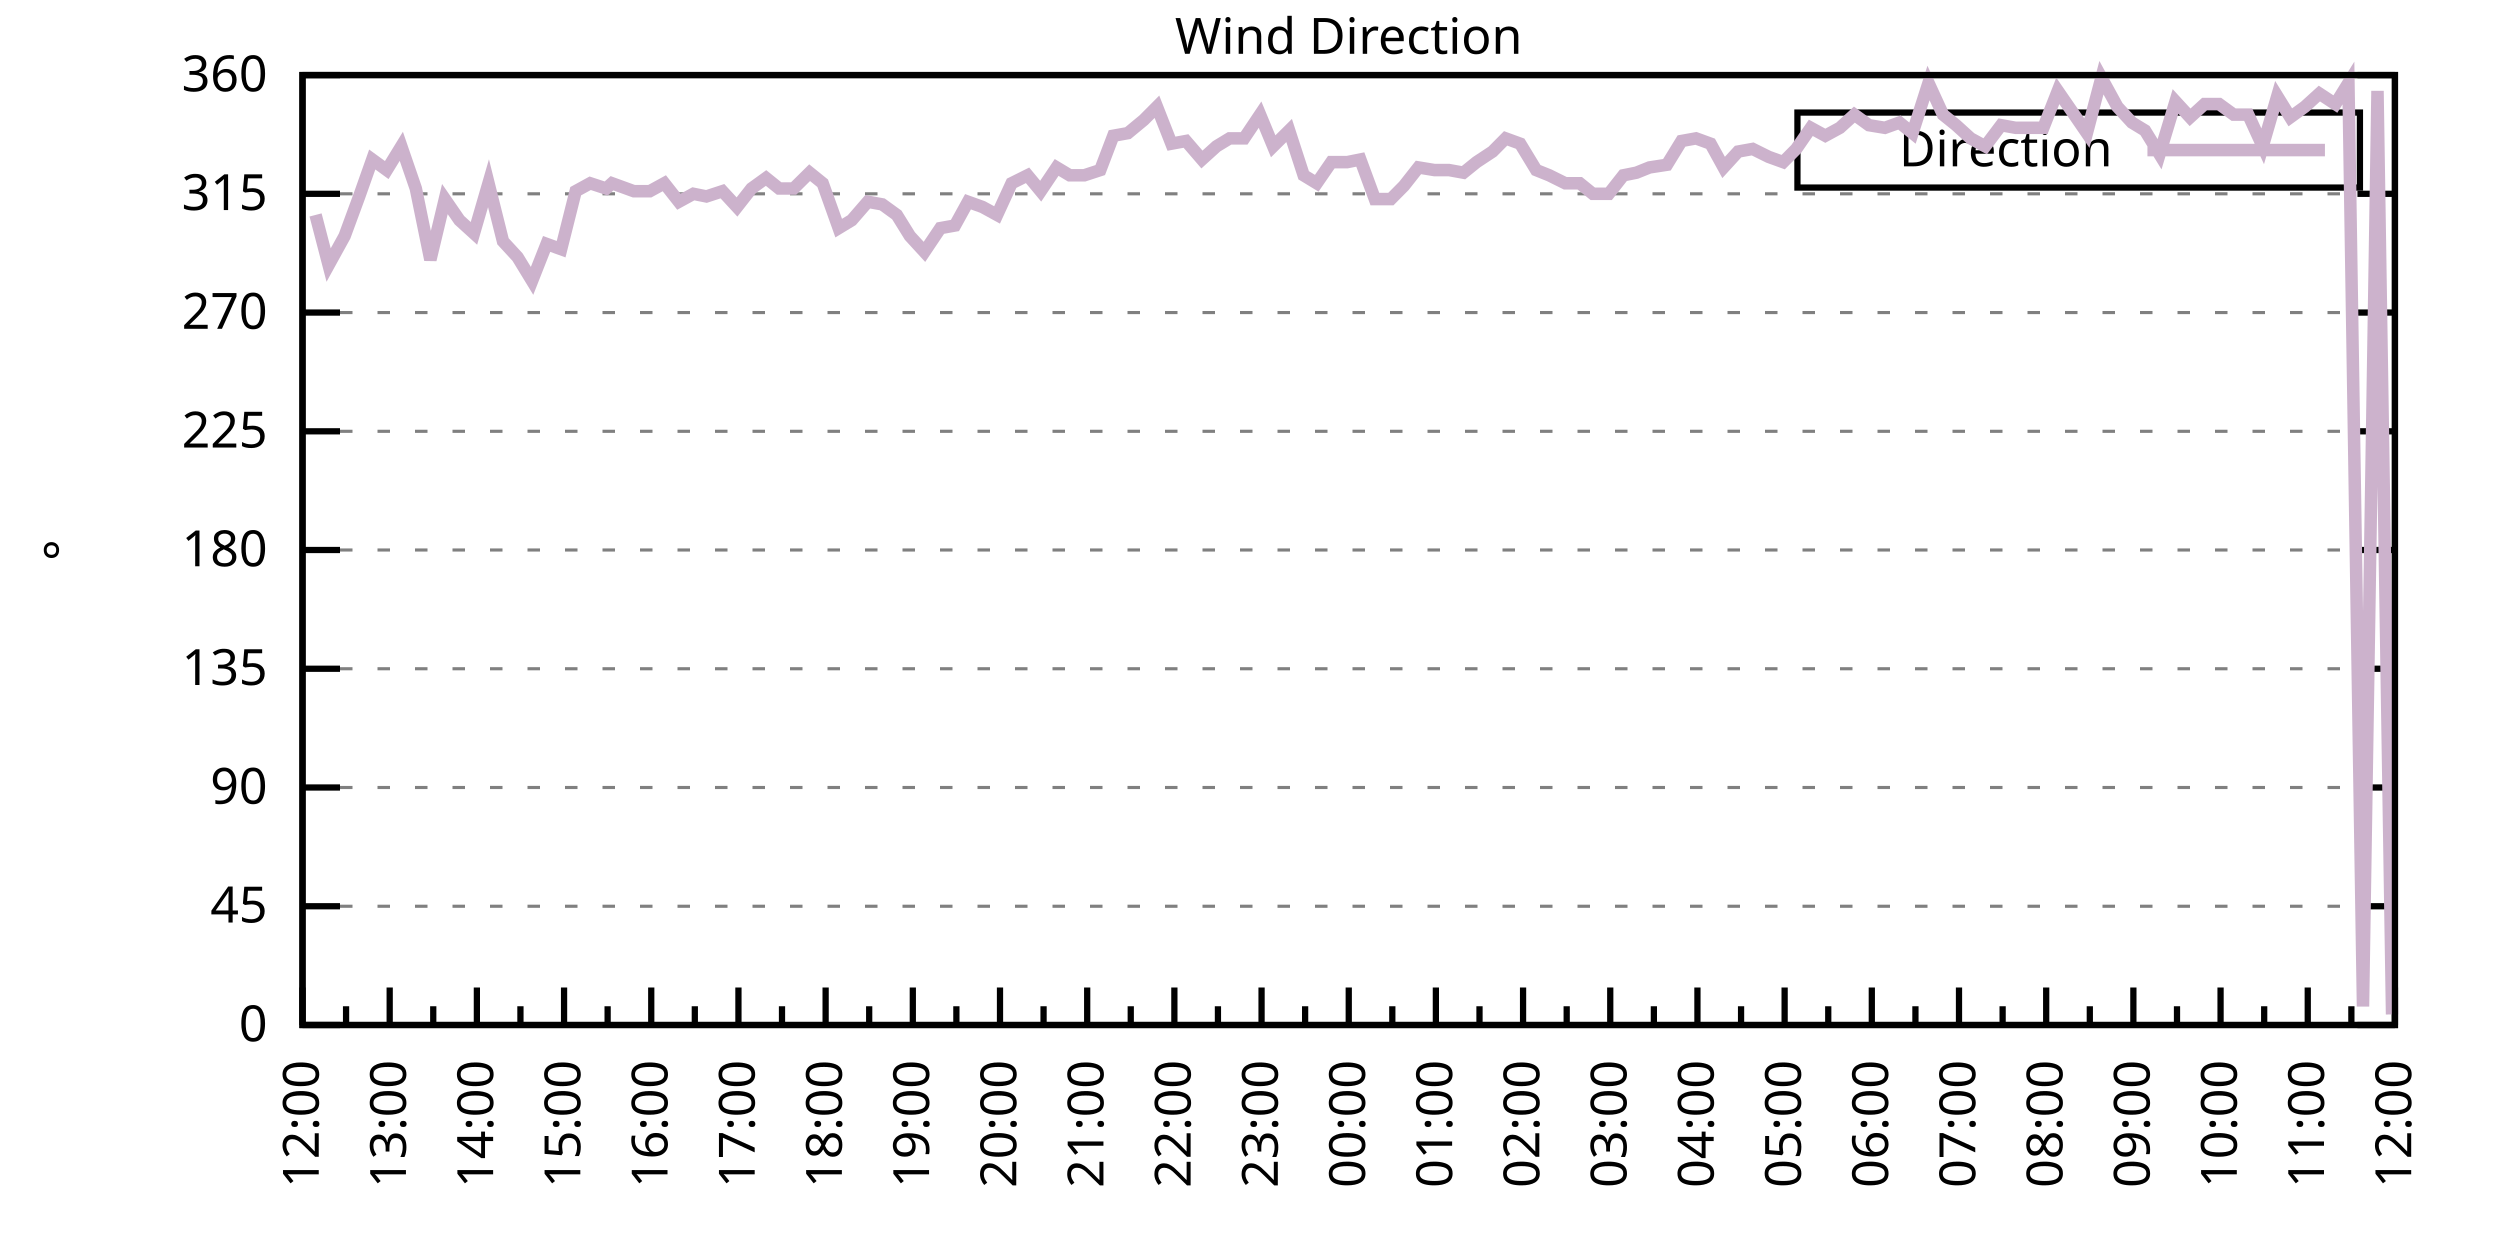
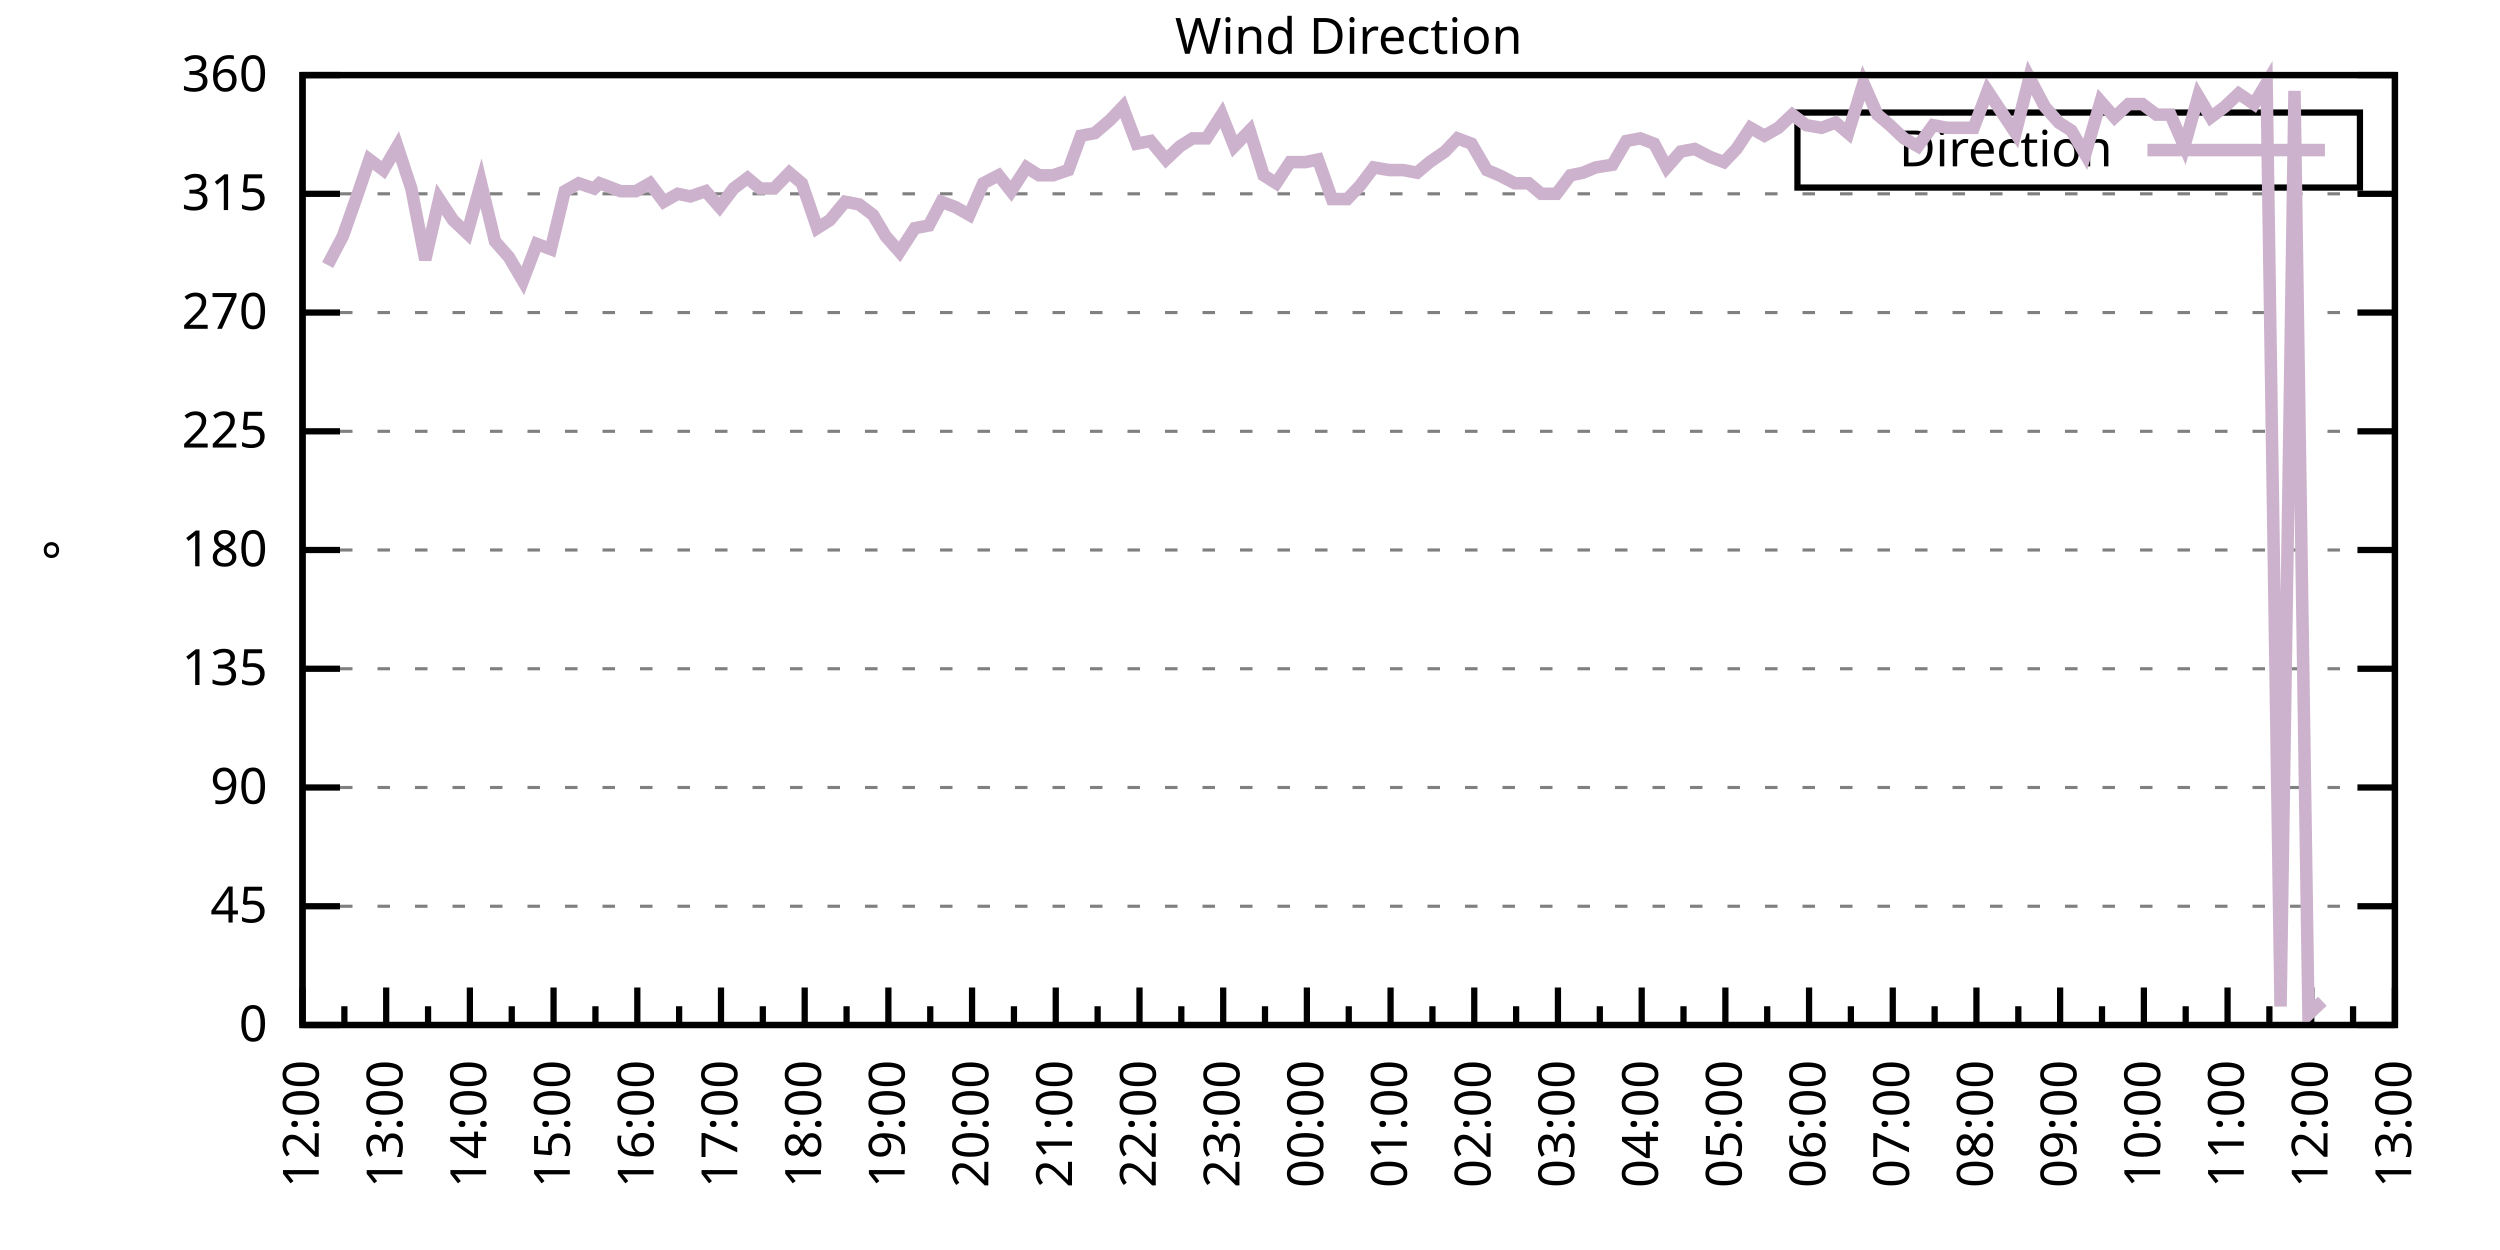
<svg xmlns="http://www.w3.org/2000/svg" xmlns:xlink="http://www.w3.org/1999/xlink" width="400" height="200" viewBox="0 0 400 200">
  <g id="gnuplot_canvas">
    <rect x="0" y="0" width="400" height="200" fill="none" />
    <defs>
      <circle id="gpDot" r="0.5" stroke-width="0.5" stroke="currentColor" />
      <path id="gpPt0" stroke-width="0.333" stroke="currentColor" d="M-1,0 h2 M0,-1 v2" />
      <path id="gpPt1" stroke-width="0.333" stroke="currentColor" d="M-1,-1 L1,1 M1,-1 L-1,1" />
      <path id="gpPt2" stroke-width="0.333" stroke="currentColor" d="M-1,0 L1,0 M0,-1 L0,1 M-1,-1 L1,1 M-1,1 L1,-1" />
      <rect id="gpPt3" stroke-width="0.333" stroke="currentColor" x="-1" y="-1" width="2" height="2" />
      <rect id="gpPt4" stroke-width="0.333" stroke="currentColor" fill="currentColor" x="-1" y="-1" width="2" height="2" />
      <circle id="gpPt5" stroke-width="0.333" stroke="currentColor" cx="0" cy="0" r="1" />
      <use xlink:href="#gpPt5" id="gpPt6" fill="currentColor" stroke="none" />
      <path id="gpPt7" stroke-width="0.333" stroke="currentColor" d="M0,-1.33 L-1.33,0.67 L1.33,0.67 z" />
      <use xlink:href="#gpPt7" id="gpPt8" fill="currentColor" stroke="none" />
      <use xlink:href="#gpPt7" id="gpPt9" stroke="currentColor" transform="rotate(180)" />
      <use xlink:href="#gpPt9" id="gpPt10" fill="currentColor" stroke="none" />
      <use xlink:href="#gpPt3" id="gpPt11" stroke="currentColor" transform="rotate(45)" />
      <use xlink:href="#gpPt11" id="gpPt12" fill="currentColor" stroke="none" />
      <path id="gpPt13" stroke-width="0.333" stroke="currentColor" d="M0,1.330 L1.265,0.411 L0.782,-1.067 L-0.782,-1.076 L-1.265,0.411 z" />
      <use xlink:href="#gpPt13" id="gpPt14" fill="currentColor" stroke="none" />
      <filter id="textbox" filterUnits="objectBoundingBox" x="0" y="0" height="1" width="1">
        <feFlood flood-color="white" flood-opacity="1" result="bgnd" />
        <feComposite in="SourceGraphic" in2="bgnd" operator="atop" />
      </filter>
      <filter id="greybox" filterUnits="objectBoundingBox" x="0" y="0" height="1" width="1">
        <feFlood flood-color="lightgrey" flood-opacity="1" result="grey" />
        <feComposite in="SourceGraphic" in2="grey" operator="atop" />
      </filter>
    </defs>
    <g fill="none" color="white" stroke="currentColor" stroke-width="1.00" stroke-linecap="butt" stroke-linejoin="miter">
</g>
    <g fill="none" color="black" stroke="currentColor" stroke-width="1.00" stroke-linecap="butt" stroke-linejoin="miter">
      <g stroke="none" shape-rendering="crispEdges">
        <polygon fill="rgb(255, 255, 255)" points="48.40,164.00 383.18,164.00 383.18,12.02 48.40,12.02 " />
      </g>
    </g>
    <g fill="none" color="black" stroke="currentColor" stroke-width="1.00" stroke-linecap="butt" stroke-linejoin="miter">
</g>
    <g fill="none" color="black" stroke="black" stroke-width="0.50" stroke-linecap="butt" stroke-linejoin="miter">
</g>
    <g fill="none" color="gray" stroke="currentColor" stroke-width="0.50" stroke-linecap="butt" stroke-linejoin="miter">
      <path stroke="gray" stroke-dasharray="2,4" class="gridline" d="M48.40,164.00 L383.19,164.00  " />
    </g>
    <g fill="none" color="gray" stroke="gray" stroke-width="1.00" stroke-linecap="butt" stroke-linejoin="miter">
</g>
    <g fill="none" color="black" stroke="currentColor" stroke-width="1.00" stroke-linecap="butt" stroke-linejoin="miter">
      <path stroke="black" d="M48.40,164.00 L54.40,164.00 M383.19,164.00 L377.19,164.00  " />
      <g transform="translate(42.80,166.60)" stroke="none" fill="black" font-family="Sans" font-size="8.00" text-anchor="end">
        <text>
          <tspan font-family="Sans"> 0</tspan>
        </text>
      </g>
    </g>
    <g fill="none" color="black" stroke="currentColor" stroke-width="1.00" stroke-linecap="butt" stroke-linejoin="miter">
</g>
    <g fill="none" color="black" stroke="black" stroke-width="0.50" stroke-linecap="butt" stroke-linejoin="miter">
</g>
    <g fill="none" color="gray" stroke="currentColor" stroke-width="0.50" stroke-linecap="butt" stroke-linejoin="miter">
      <path stroke="gray" stroke-dasharray="2,4" class="gridline" d="M48.40,145.00 L383.19,145.00  " />
    </g>
    <g fill="none" color="gray" stroke="gray" stroke-width="1.00" stroke-linecap="butt" stroke-linejoin="miter">
</g>
    <g fill="none" color="black" stroke="currentColor" stroke-width="1.00" stroke-linecap="butt" stroke-linejoin="miter">
      <path stroke="black" d="M48.40,145.00 L54.40,145.00 M383.19,145.00 L377.19,145.00  " />
      <g transform="translate(42.80,147.60)" stroke="none" fill="black" font-family="Sans" font-size="8.00" text-anchor="end">
        <text>
          <tspan font-family="Sans"> 45</tspan>
        </text>
      </g>
    </g>
    <g fill="none" color="black" stroke="currentColor" stroke-width="1.00" stroke-linecap="butt" stroke-linejoin="miter">
</g>
    <g fill="none" color="black" stroke="black" stroke-width="0.50" stroke-linecap="butt" stroke-linejoin="miter">
</g>
    <g fill="none" color="gray" stroke="currentColor" stroke-width="0.50" stroke-linecap="butt" stroke-linejoin="miter">
      <path stroke="gray" stroke-dasharray="2,4" class="gridline" d="M48.40,126.00 L383.19,126.00  " />
    </g>
    <g fill="none" color="gray" stroke="gray" stroke-width="1.00" stroke-linecap="butt" stroke-linejoin="miter">
</g>
    <g fill="none" color="black" stroke="currentColor" stroke-width="1.00" stroke-linecap="butt" stroke-linejoin="miter">
      <path stroke="black" d="M48.40,126.00 L54.40,126.00 M383.19,126.00 L377.19,126.00  " />
      <g transform="translate(42.80,128.60)" stroke="none" fill="black" font-family="Sans" font-size="8.00" text-anchor="end">
        <text>
          <tspan font-family="Sans"> 90</tspan>
        </text>
      </g>
    </g>
    <g fill="none" color="black" stroke="currentColor" stroke-width="1.00" stroke-linecap="butt" stroke-linejoin="miter">
</g>
    <g fill="none" color="black" stroke="black" stroke-width="0.50" stroke-linecap="butt" stroke-linejoin="miter">
</g>
    <g fill="none" color="gray" stroke="currentColor" stroke-width="0.50" stroke-linecap="butt" stroke-linejoin="miter">
      <path stroke="gray" stroke-dasharray="2,4" class="gridline" d="M48.40,107.00 L383.19,107.00  " />
    </g>
    <g fill="none" color="gray" stroke="gray" stroke-width="1.00" stroke-linecap="butt" stroke-linejoin="miter">
</g>
    <g fill="none" color="black" stroke="currentColor" stroke-width="1.00" stroke-linecap="butt" stroke-linejoin="miter">
      <path stroke="black" d="M48.40,107.00 L54.40,107.00 M383.19,107.00 L377.19,107.00  " />
      <g transform="translate(42.80,109.60)" stroke="none" fill="black" font-family="Sans" font-size="8.00" text-anchor="end">
        <text>
          <tspan font-family="Sans"> 135</tspan>
        </text>
      </g>
    </g>
    <g fill="none" color="black" stroke="currentColor" stroke-width="1.00" stroke-linecap="butt" stroke-linejoin="miter">
</g>
    <g fill="none" color="black" stroke="black" stroke-width="0.50" stroke-linecap="butt" stroke-linejoin="miter">
</g>
    <g fill="none" color="gray" stroke="currentColor" stroke-width="0.50" stroke-linecap="butt" stroke-linejoin="miter">
      <path stroke="gray" stroke-dasharray="2,4" class="gridline" d="M48.40,88.00 L383.19,88.00  " />
    </g>
    <g fill="none" color="gray" stroke="gray" stroke-width="1.00" stroke-linecap="butt" stroke-linejoin="miter">
</g>
    <g fill="none" color="black" stroke="currentColor" stroke-width="1.00" stroke-linecap="butt" stroke-linejoin="miter">
      <path stroke="black" d="M48.40,88.00 L54.40,88.00 M383.19,88.00 L377.19,88.00  " />
      <g transform="translate(42.80,90.60)" stroke="none" fill="black" font-family="Sans" font-size="8.00" text-anchor="end">
        <text>
          <tspan font-family="Sans"> 180</tspan>
        </text>
      </g>
    </g>
    <g fill="none" color="black" stroke="currentColor" stroke-width="1.00" stroke-linecap="butt" stroke-linejoin="miter">
</g>
    <g fill="none" color="black" stroke="black" stroke-width="0.50" stroke-linecap="butt" stroke-linejoin="miter">
</g>
    <g fill="none" color="gray" stroke="currentColor" stroke-width="0.50" stroke-linecap="butt" stroke-linejoin="miter">
      <path stroke="gray" stroke-dasharray="2,4" class="gridline" d="M48.40,69.01 L383.19,69.01  " />
    </g>
    <g fill="none" color="gray" stroke="gray" stroke-width="1.00" stroke-linecap="butt" stroke-linejoin="miter">
</g>
    <g fill="none" color="black" stroke="currentColor" stroke-width="1.00" stroke-linecap="butt" stroke-linejoin="miter">
      <path stroke="black" d="M48.40,69.01 L54.40,69.01 M383.19,69.01 L377.19,69.01  " />
      <g transform="translate(42.80,71.61)" stroke="none" fill="black" font-family="Sans" font-size="8.00" text-anchor="end">
        <text>
          <tspan font-family="Sans"> 225</tspan>
        </text>
      </g>
    </g>
    <g fill="none" color="black" stroke="currentColor" stroke-width="1.00" stroke-linecap="butt" stroke-linejoin="miter">
</g>
    <g fill="none" color="black" stroke="black" stroke-width="0.50" stroke-linecap="butt" stroke-linejoin="miter">
</g>
    <g fill="none" color="gray" stroke="currentColor" stroke-width="0.50" stroke-linecap="butt" stroke-linejoin="miter">
      <path stroke="gray" stroke-dasharray="2,4" class="gridline" d="M48.40,50.01 L383.19,50.01  " />
    </g>
    <g fill="none" color="gray" stroke="gray" stroke-width="1.00" stroke-linecap="butt" stroke-linejoin="miter">
</g>
    <g fill="none" color="black" stroke="currentColor" stroke-width="1.00" stroke-linecap="butt" stroke-linejoin="miter">
      <path stroke="black" d="M48.40,50.01 L54.40,50.01 M383.19,50.01 L377.19,50.01  " />
      <g transform="translate(42.80,52.61)" stroke="none" fill="black" font-family="Sans" font-size="8.00" text-anchor="end">
        <text>
          <tspan font-family="Sans"> 270</tspan>
        </text>
      </g>
    </g>
    <g fill="none" color="black" stroke="currentColor" stroke-width="1.00" stroke-linecap="butt" stroke-linejoin="miter">
</g>
    <g fill="none" color="black" stroke="black" stroke-width="0.50" stroke-linecap="butt" stroke-linejoin="miter">
</g>
    <g fill="none" color="gray" stroke="currentColor" stroke-width="0.50" stroke-linecap="butt" stroke-linejoin="miter">
      <path stroke="gray" stroke-dasharray="2,4" class="gridline" d="M48.40,31.01 L383.19,31.01  " />
    </g>
    <g fill="none" color="gray" stroke="gray" stroke-width="1.00" stroke-linecap="butt" stroke-linejoin="miter">
</g>
    <g fill="none" color="black" stroke="currentColor" stroke-width="1.00" stroke-linecap="butt" stroke-linejoin="miter">
      <path stroke="black" d="M48.40,31.01 L54.40,31.01 M383.19,31.01 L377.19,31.01  " />
      <g transform="translate(42.80,33.61)" stroke="none" fill="black" font-family="Sans" font-size="8.00" text-anchor="end">
        <text>
          <tspan font-family="Sans"> 315</tspan>
        </text>
      </g>
    </g>
    <g fill="none" color="black" stroke="currentColor" stroke-width="1.00" stroke-linecap="butt" stroke-linejoin="miter">
</g>
    <g fill="none" color="black" stroke="black" stroke-width="0.50" stroke-linecap="butt" stroke-linejoin="miter">
</g>
    <g fill="none" color="gray" stroke="currentColor" stroke-width="0.50" stroke-linecap="butt" stroke-linejoin="miter">
      <path stroke="gray" stroke-dasharray="2,4" class="gridline" d="M48.40,12.01 L383.19,12.01  " />
    </g>
    <g fill="none" color="gray" stroke="gray" stroke-width="1.00" stroke-linecap="butt" stroke-linejoin="miter">
</g>
    <g fill="none" color="black" stroke="currentColor" stroke-width="1.00" stroke-linecap="butt" stroke-linejoin="miter">
      <path stroke="black" d="M48.40,12.01 L54.40,12.01 M383.19,12.01 L377.19,12.01  " />
      <g transform="translate(42.80,14.61)" stroke="none" fill="black" font-family="Sans" font-size="8.00" text-anchor="end">
        <text>
          <tspan font-family="Sans"> 360</tspan>
        </text>
      </g>
    </g>
    <g fill="none" color="black" stroke="currentColor" stroke-width="1.00" stroke-linecap="butt" stroke-linejoin="miter">
      <path stroke="black" d="M48.40,164.00 L48.40,158.00  " />
      <g transform="translate(51.00,169.60) rotate(270)" stroke="none" fill="black" font-family="Sans" font-size="8.00" text-anchor="end">
        <text>
          <tspan font-family="Sans">12:00</tspan>
        </text>
      </g>
    </g>
    <g fill="none" color="black" stroke="currentColor" stroke-width="1.00" stroke-linecap="butt" stroke-linejoin="miter">
-       <path stroke="black" d="M55.37,164.00 L55.37,161.00 M62.35,164.00 L62.35,158.00  " />
-       <g transform="translate(64.95,169.60) rotate(270)" stroke="none" fill="black" font-family="Sans" font-size="8.00" text-anchor="end">
+       <path stroke="black" d="M55.10,164.00 L55.10,161.00 M61.79,164.00 L61.79,158.00  " />
+       <g transform="translate(64.39,169.60) rotate(270)" stroke="none" fill="black" font-family="Sans" font-size="8.00" text-anchor="end">
        <text>
          <tspan font-family="Sans">13:00</tspan>
        </text>
      </g>
    </g>
    <g fill="none" color="black" stroke="currentColor" stroke-width="1.00" stroke-linecap="butt" stroke-linejoin="miter">
-       <path stroke="black" d="M69.32,164.00 L69.32,161.00 M76.30,164.00 L76.30,158.00  " />
-       <g transform="translate(78.90,169.60) rotate(270)" stroke="none" fill="black" font-family="Sans" font-size="8.00" text-anchor="end">
+       <path stroke="black" d="M68.49,164.00 L68.49,161.00 M75.18,164.00 L75.18,158.00  " />
+       <g transform="translate(77.78,169.60) rotate(270)" stroke="none" fill="black" font-family="Sans" font-size="8.00" text-anchor="end">
        <text>
          <tspan font-family="Sans">14:00</tspan>
        </text>
      </g>
    </g>
    <g fill="none" color="black" stroke="currentColor" stroke-width="1.00" stroke-linecap="butt" stroke-linejoin="miter">
-       <path stroke="black" d="M83.27,164.00 L83.27,161.00 M90.25,164.00 L90.25,158.00  " />
-       <g transform="translate(92.85,169.60) rotate(270)" stroke="none" fill="black" font-family="Sans" font-size="8.00" text-anchor="end">
+       <path stroke="black" d="M81.88,164.00 L81.88,161.00 M88.57,164.00 L88.57,158.00  " />
+       <g transform="translate(91.17,169.60) rotate(270)" stroke="none" fill="black" font-family="Sans" font-size="8.00" text-anchor="end">
        <text>
          <tspan font-family="Sans">15:00</tspan>
        </text>
      </g>
    </g>
    <g fill="none" color="black" stroke="currentColor" stroke-width="1.00" stroke-linecap="butt" stroke-linejoin="miter">
-       <path stroke="black" d="M97.22,164.00 L97.22,161.00 M104.20,164.00 L104.20,158.00  " />
-       <g transform="translate(106.80,169.60) rotate(270)" stroke="none" fill="black" font-family="Sans" font-size="8.00" text-anchor="end">
+       <path stroke="black" d="M95.27,164.00 L95.27,161.00 M101.97,164.00 L101.97,158.00  " />
+       <g transform="translate(104.57,169.60) rotate(270)" stroke="none" fill="black" font-family="Sans" font-size="8.00" text-anchor="end">
        <text>
          <tspan font-family="Sans">16:00</tspan>
        </text>
      </g>
    </g>
    <g fill="none" color="black" stroke="currentColor" stroke-width="1.00" stroke-linecap="butt" stroke-linejoin="miter">
-       <path stroke="black" d="M111.17,164.00 L111.17,161.00 M118.15,164.00 L118.15,158.00  " />
-       <g transform="translate(120.75,169.60) rotate(270)" stroke="none" fill="black" font-family="Sans" font-size="8.00" text-anchor="end">
+       <path stroke="black" d="M108.66,164.00 L108.66,161.00 M115.36,164.00 L115.36,158.00  " />
+       <g transform="translate(117.96,169.60) rotate(270)" stroke="none" fill="black" font-family="Sans" font-size="8.00" text-anchor="end">
        <text>
          <tspan font-family="Sans">17:00</tspan>
        </text>
      </g>
    </g>
    <g fill="none" color="black" stroke="currentColor" stroke-width="1.00" stroke-linecap="butt" stroke-linejoin="miter">
-       <path stroke="black" d="M125.12,164.00 L125.12,161.00 M132.10,164.00 L132.10,158.00  " />
-       <g transform="translate(134.70,169.60) rotate(270)" stroke="none" fill="black" font-family="Sans" font-size="8.00" text-anchor="end">
+       <path stroke="black" d="M122.05,164.00 L122.05,161.00 M128.75,164.00 L128.75,158.00  " />
+       <g transform="translate(131.35,169.60) rotate(270)" stroke="none" fill="black" font-family="Sans" font-size="8.00" text-anchor="end">
        <text>
          <tspan font-family="Sans">18:00</tspan>
        </text>
      </g>
    </g>
    <g fill="none" color="black" stroke="currentColor" stroke-width="1.00" stroke-linecap="butt" stroke-linejoin="miter">
-       <path stroke="black" d="M139.07,164.00 L139.07,161.00 M146.05,164.00 L146.05,158.00  " />
-       <g transform="translate(148.65,169.60) rotate(270)" stroke="none" fill="black" font-family="Sans" font-size="8.00" text-anchor="end">
+       <path stroke="black" d="M135.45,164.00 L135.45,161.00 M142.14,164.00 L142.14,158.00  " />
+       <g transform="translate(144.74,169.60) rotate(270)" stroke="none" fill="black" font-family="Sans" font-size="8.00" text-anchor="end">
        <text>
          <tspan font-family="Sans">19:00</tspan>
        </text>
      </g>
    </g>
    <g fill="none" color="black" stroke="currentColor" stroke-width="1.00" stroke-linecap="butt" stroke-linejoin="miter">
-       <path stroke="black" d="M153.02,164.00 L153.02,161.00 M160.00,164.00 L160.00,158.00  " />
-       <g transform="translate(162.60,169.60) rotate(270)" stroke="none" fill="black" font-family="Sans" font-size="8.00" text-anchor="end">
+       <path stroke="black" d="M148.84,164.00 L148.84,161.00 M155.53,164.00 L155.53,158.00  " />
+       <g transform="translate(158.13,169.60) rotate(270)" stroke="none" fill="black" font-family="Sans" font-size="8.00" text-anchor="end">
        <text>
          <tspan font-family="Sans">20:00</tspan>
        </text>
      </g>
    </g>
    <g fill="none" color="black" stroke="currentColor" stroke-width="1.00" stroke-linecap="butt" stroke-linejoin="miter">
-       <path stroke="black" d="M166.97,164.00 L166.97,161.00 M173.95,164.00 L173.95,158.00  " />
-       <g transform="translate(176.55,169.60) rotate(270)" stroke="none" fill="black" font-family="Sans" font-size="8.00" text-anchor="end">
+       <path stroke="black" d="M162.23,164.00 L162.23,161.00 M168.92,164.00 L168.92,158.00  " />
+       <g transform="translate(171.52,169.60) rotate(270)" stroke="none" fill="black" font-family="Sans" font-size="8.00" text-anchor="end">
        <text>
          <tspan font-family="Sans">21:00</tspan>
        </text>
      </g>
    </g>
    <g fill="none" color="black" stroke="currentColor" stroke-width="1.00" stroke-linecap="butt" stroke-linejoin="miter">
-       <path stroke="black" d="M180.92,164.00 L180.92,161.00 M187.90,164.00 L187.90,158.00  " />
-       <g transform="translate(190.50,169.60) rotate(270)" stroke="none" fill="black" font-family="Sans" font-size="8.00" text-anchor="end">
+       <path stroke="black" d="M175.62,164.00 L175.62,161.00 M182.32,164.00 L182.32,158.00  " />
+       <g transform="translate(184.92,169.60) rotate(270)" stroke="none" fill="black" font-family="Sans" font-size="8.00" text-anchor="end">
        <text>
          <tspan font-family="Sans">22:00</tspan>
        </text>
      </g>
    </g>
    <g fill="none" color="black" stroke="currentColor" stroke-width="1.00" stroke-linecap="butt" stroke-linejoin="miter">
-       <path stroke="black" d="M194.87,164.00 L194.87,161.00 M201.85,164.00 L201.85,158.00  " />
-       <g transform="translate(204.45,169.60) rotate(270)" stroke="none" fill="black" font-family="Sans" font-size="8.00" text-anchor="end">
+       <path stroke="black" d="M189.01,164.00 L189.01,161.00 M195.71,164.00 L195.71,158.00  " />
+       <g transform="translate(198.31,169.60) rotate(270)" stroke="none" fill="black" font-family="Sans" font-size="8.00" text-anchor="end">
        <text>
          <tspan font-family="Sans">23:00</tspan>
        </text>
      </g>
    </g>
    <g fill="none" color="black" stroke="currentColor" stroke-width="1.00" stroke-linecap="butt" stroke-linejoin="miter">
-       <path stroke="black" d="M208.82,164.00 L208.82,161.00 M215.80,164.00 L215.80,158.00  " />
-       <g transform="translate(218.40,169.60) rotate(270)" stroke="none" fill="black" font-family="Sans" font-size="8.00" text-anchor="end">
+       <path stroke="black" d="M202.40,164.00 L202.40,161.00 M209.10,164.00 L209.10,158.00  " />
+       <g transform="translate(211.70,169.60) rotate(270)" stroke="none" fill="black" font-family="Sans" font-size="8.00" text-anchor="end">
        <text>
          <tspan font-family="Sans">00:00</tspan>
        </text>
      </g>
    </g>
    <g fill="none" color="black" stroke="currentColor" stroke-width="1.00" stroke-linecap="butt" stroke-linejoin="miter">
-       <path stroke="black" d="M222.77,164.00 L222.77,161.00 M229.74,164.00 L229.74,158.00  " />
-       <g transform="translate(232.34,169.60) rotate(270)" stroke="none" fill="black" font-family="Sans" font-size="8.00" text-anchor="end">
+       <path stroke="black" d="M215.80,164.00 L215.80,161.00 M222.49,164.00 L222.49,158.00  " />
+       <g transform="translate(225.09,169.60) rotate(270)" stroke="none" fill="black" font-family="Sans" font-size="8.00" text-anchor="end">
        <text>
          <tspan font-family="Sans">01:00</tspan>
        </text>
      </g>
    </g>
    <g fill="none" color="black" stroke="currentColor" stroke-width="1.00" stroke-linecap="butt" stroke-linejoin="miter">
-       <path stroke="black" d="M236.72,164.00 L236.72,161.00 M243.69,164.00 L243.69,158.00  " />
-       <g transform="translate(246.29,169.60) rotate(270)" stroke="none" fill="black" font-family="Sans" font-size="8.00" text-anchor="end">
+       <path stroke="black" d="M229.19,164.00 L229.19,161.00 M235.88,164.00 L235.88,158.00  " />
+       <g transform="translate(238.48,169.60) rotate(270)" stroke="none" fill="black" font-family="Sans" font-size="8.00" text-anchor="end">
        <text>
          <tspan font-family="Sans">02:00</tspan>
        </text>
      </g>
    </g>
    <g fill="none" color="black" stroke="currentColor" stroke-width="1.00" stroke-linecap="butt" stroke-linejoin="miter">
-       <path stroke="black" d="M250.67,164.00 L250.67,161.00 M257.64,164.00 L257.64,158.00  " />
-       <g transform="translate(260.24,169.60) rotate(270)" stroke="none" fill="black" font-family="Sans" font-size="8.00" text-anchor="end">
+       <path stroke="black" d="M242.58,164.00 L242.58,161.00 M249.27,164.00 L249.27,158.00  " />
+       <g transform="translate(251.87,169.60) rotate(270)" stroke="none" fill="black" font-family="Sans" font-size="8.00" text-anchor="end">
        <text>
          <tspan font-family="Sans">03:00</tspan>
        </text>
      </g>
    </g>
    <g fill="none" color="black" stroke="currentColor" stroke-width="1.00" stroke-linecap="butt" stroke-linejoin="miter">
-       <path stroke="black" d="M264.62,164.00 L264.62,161.00 M271.59,164.00 L271.59,158.00  " />
-       <g transform="translate(274.19,169.60) rotate(270)" stroke="none" fill="black" font-family="Sans" font-size="8.00" text-anchor="end">
+       <path stroke="black" d="M255.97,164.00 L255.97,161.00 M262.67,164.00 L262.67,158.00  " />
+       <g transform="translate(265.27,169.60) rotate(270)" stroke="none" fill="black" font-family="Sans" font-size="8.00" text-anchor="end">
        <text>
          <tspan font-family="Sans">04:00</tspan>
        </text>
      </g>
    </g>
    <g fill="none" color="black" stroke="currentColor" stroke-width="1.00" stroke-linecap="butt" stroke-linejoin="miter">
-       <path stroke="black" d="M278.57,164.00 L278.57,161.00 M285.54,164.00 L285.54,158.00  " />
-       <g transform="translate(288.14,169.60) rotate(270)" stroke="none" fill="black" font-family="Sans" font-size="8.00" text-anchor="end">
+       <path stroke="black" d="M269.36,164.00 L269.36,161.00 M276.06,164.00 L276.06,158.00  " />
+       <g transform="translate(278.66,169.60) rotate(270)" stroke="none" fill="black" font-family="Sans" font-size="8.00" text-anchor="end">
        <text>
          <tspan font-family="Sans">05:00</tspan>
        </text>
      </g>
    </g>
    <g fill="none" color="black" stroke="currentColor" stroke-width="1.00" stroke-linecap="butt" stroke-linejoin="miter">
-       <path stroke="black" d="M292.52,164.00 L292.52,161.00 M299.49,164.00 L299.49,158.00  " />
-       <g transform="translate(302.09,169.60) rotate(270)" stroke="none" fill="black" font-family="Sans" font-size="8.00" text-anchor="end">
+       <path stroke="black" d="M282.75,164.00 L282.75,161.00 M289.45,164.00 L289.45,158.00  " />
+       <g transform="translate(292.05,169.60) rotate(270)" stroke="none" fill="black" font-family="Sans" font-size="8.00" text-anchor="end">
        <text>
          <tspan font-family="Sans">06:00</tspan>
        </text>
      </g>
    </g>
    <g fill="none" color="black" stroke="currentColor" stroke-width="1.00" stroke-linecap="butt" stroke-linejoin="miter">
-       <path stroke="black" d="M306.47,164.00 L306.47,161.00 M313.44,164.00 L313.44,158.00  " />
-       <g transform="translate(316.04,169.60) rotate(270)" stroke="none" fill="black" font-family="Sans" font-size="8.00" text-anchor="end">
+       <path stroke="black" d="M296.14,164.00 L296.14,161.00 M302.84,164.00 L302.84,158.00  " />
+       <g transform="translate(305.44,169.60) rotate(270)" stroke="none" fill="black" font-family="Sans" font-size="8.00" text-anchor="end">
        <text>
          <tspan font-family="Sans">07:00</tspan>
        </text>
      </g>
    </g>
    <g fill="none" color="black" stroke="currentColor" stroke-width="1.00" stroke-linecap="butt" stroke-linejoin="miter">
-       <path stroke="black" d="M320.42,164.00 L320.42,161.00 M327.39,164.00 L327.39,158.00  " />
-       <g transform="translate(329.99,169.60) rotate(270)" stroke="none" fill="black" font-family="Sans" font-size="8.00" text-anchor="end">
+       <path stroke="black" d="M309.54,164.00 L309.54,161.00 M316.23,164.00 L316.23,158.00  " />
+       <g transform="translate(318.83,169.60) rotate(270)" stroke="none" fill="black" font-family="Sans" font-size="8.00" text-anchor="end">
        <text>
          <tspan font-family="Sans">08:00</tspan>
        </text>
      </g>
    </g>
    <g fill="none" color="black" stroke="currentColor" stroke-width="1.00" stroke-linecap="butt" stroke-linejoin="miter">
-       <path stroke="black" d="M334.37,164.00 L334.37,161.00 M341.34,164.00 L341.34,158.00  " />
-       <g transform="translate(343.94,169.60) rotate(270)" stroke="none" fill="black" font-family="Sans" font-size="8.00" text-anchor="end">
+       <path stroke="black" d="M322.93,164.00 L322.93,161.00 M329.62,164.00 L329.62,158.00  " />
+       <g transform="translate(332.22,169.60) rotate(270)" stroke="none" fill="black" font-family="Sans" font-size="8.00" text-anchor="end">
        <text>
          <tspan font-family="Sans">09:00</tspan>
        </text>
      </g>
    </g>
    <g fill="none" color="black" stroke="currentColor" stroke-width="1.00" stroke-linecap="butt" stroke-linejoin="miter">
-       <path stroke="black" d="M348.32,164.00 L348.32,161.00 M355.29,164.00 L355.29,158.00  " />
-       <g transform="translate(357.89,169.60) rotate(270)" stroke="none" fill="black" font-family="Sans" font-size="8.00" text-anchor="end">
+       <path stroke="black" d="M336.32,164.00 L336.32,161.00 M343.02,164.00 L343.02,158.00  " />
+       <g transform="translate(345.62,169.60) rotate(270)" stroke="none" fill="black" font-family="Sans" font-size="8.00" text-anchor="end">
        <text>
          <tspan font-family="Sans">10:00</tspan>
        </text>
      </g>
    </g>
    <g fill="none" color="black" stroke="currentColor" stroke-width="1.00" stroke-linecap="butt" stroke-linejoin="miter">
-       <path stroke="black" d="M362.27,164.00 L362.27,161.00 M369.24,164.00 L369.24,158.00  " />
-       <g transform="translate(371.84,169.60) rotate(270)" stroke="none" fill="black" font-family="Sans" font-size="8.00" text-anchor="end">
+       <path stroke="black" d="M349.71,164.00 L349.71,161.00 M356.41,164.00 L356.41,158.00  " />
+       <g transform="translate(359.01,169.60) rotate(270)" stroke="none" fill="black" font-family="Sans" font-size="8.00" text-anchor="end">
        <text>
          <tspan font-family="Sans">11:00</tspan>
        </text>
      </g>
    </g>
    <g fill="none" color="black" stroke="currentColor" stroke-width="1.00" stroke-linecap="butt" stroke-linejoin="miter">
-       <path stroke="black" d="M376.22,164.00 L376.22,161.00 M383.19,164.00 L383.19,158.00  " />
+       <path stroke="black" d="M363.10,164.00 L363.10,161.00 M369.80,164.00 L369.80,158.00  " />
+       <g transform="translate(372.40,169.60) rotate(270)" stroke="none" fill="black" font-family="Sans" font-size="8.00" text-anchor="end">
+         <text>
+           <tspan font-family="Sans">12:00</tspan>
+         </text>
+       </g>
+     </g>
+     <g fill="none" color="black" stroke="currentColor" stroke-width="1.00" stroke-linecap="butt" stroke-linejoin="miter">
+       <path stroke="black" d="M376.49,164.00 L376.49,161.00 M383.19,164.00 L383.19,158.00  " />
      <g transform="translate(385.79,169.60) rotate(270)" stroke="none" fill="black" font-family="Sans" font-size="8.00" text-anchor="end">
        <text>
-           <tspan font-family="Sans">12:00</tspan>
+           <tspan font-family="Sans">13:00</tspan>
        </text>
      </g>
    </g>
    <g fill="none" color="black" stroke="currentColor" stroke-width="1.00" stroke-linecap="butt" stroke-linejoin="miter">
</g>
    <g fill="none" color="black" stroke="currentColor" stroke-width="1.00" stroke-linecap="butt" stroke-linejoin="miter">
      <path stroke="black" d="M48.40,12.01 L48.40,164.00 L383.19,164.00 L383.19,12.01 L48.40,12.01 Z  " />
    </g>
    <g fill="none" color="black" stroke="currentColor" stroke-width="1.00" stroke-linecap="butt" stroke-linejoin="miter">
      <g transform="translate(12.80,88.01) rotate(270)" stroke="none" fill="black" font-family="Sans" font-size="8.00" text-anchor="middle">
        <text>
          <tspan font-family="Sans">°</tspan>
        </text>
      </g>
    </g>
    <g fill="none" color="black" stroke="currentColor" stroke-width="1.00" stroke-linecap="butt" stroke-linejoin="miter">
</g>
    <g fill="none" color="black" stroke="currentColor" stroke-width="1.00" stroke-linecap="butt" stroke-linejoin="miter">
      <path stroke="black" d="M287.59,30.01 L287.59,18.01 L377.59,18.01 L377.59,30.01 L287.59,30.01 Z  " />
    </g>
    <g id="Wind_direction_plot_1">
      <g fill="none" color="white" stroke="black" stroke-width="2.00" stroke-linecap="butt" stroke-linejoin="miter">
</g>
      <g fill="none" color="black" stroke="currentColor" stroke-width="2.00" stroke-linecap="butt" stroke-linejoin="miter">
        <g transform="translate(337.99,26.61)" stroke="none" fill="black" font-family="Sans" font-size="8.00" text-anchor="end">
          <text>
            <tspan font-family="Sans">Direction</tspan>
          </text>
        </g>
      </g>
      <g fill="none" color="black" stroke="currentColor" stroke-width="2.00" stroke-linecap="butt" stroke-linejoin="miter">
-         <path stroke="rgb(204, 178, 204)" d="M343.59,24.01 L371.99,24.01 M50.49,34.39 L52.58,42.41 L55.14,37.76 L57.47,31.43 L59.56,25.52 L61.88,27.21   L64.21,23.41 L66.53,30.16 L68.86,41.56 L71.18,31.85 L73.51,35.23 L75.83,37.34 L78.16,29.32 L80.48,38.61   L82.81,41.14 L85.13,44.94 L87.46,39.03 L89.78,39.87 L92.11,30.59 L94.43,29.32 L96.99,30.16 L97.92,29.32   L101.41,30.59 L103.97,30.59 L106.29,29.32 L108.62,32.28 L110.94,31.01 L113.03,31.43 L115.59,30.59 L117.92,33.12   L120.24,30.16 L122.57,28.48 L124.66,30.16 L126.98,30.16 L129.54,27.63 L131.63,29.32 L134.19,36.50 L136.28,35.23   L138.84,32.28 L141.16,32.70 L143.49,34.39 L145.58,37.76 L147.91,40.30 L150.46,36.50 L152.79,36.08 L154.88,32.28   L157.21,33.12 L159.53,34.39 L161.86,29.32 L164.41,28.05 L166.51,30.59 L169.06,26.79 L171.16,28.05 L173.48,28.05   L176.04,27.21 L178.13,21.72 L180.46,21.30 L183.01,19.19 L185.11,17.08 L187.43,22.99 L189.76,22.56 L192.31,25.52   L194.64,23.41 L196.73,22.14 L199.06,22.14 L201.61,18.34 L203.71,23.41 L206.26,20.88 L208.59,28.05 L210.68,29.32   L213.01,25.94 L215.56,25.94 L217.65,25.52 L219.98,31.85 L222.54,31.85 L224.63,29.74 L226.95,26.79 L229.51,27.21   L231.84,27.21 L234.16,27.63 L236.25,25.94 L238.81,24.25 L240.90,22.14 L243.23,22.99 L245.79,27.21 L247.88,28.05   L250.44,29.32 L252.76,29.32 L254.85,31.01 L257.41,31.01 L259.74,28.05 L261.83,27.63 L263.92,26.79 L266.71,26.36   L269.04,22.56 L271.36,22.14 L273.69,22.99 L275.78,26.79 L278.10,24.25 L280.43,23.83 L282.99,25.10 L285.31,25.94   L287.40,23.83 L289.73,20.45 L292.05,21.72 L294.38,20.45 L296.70,18.34 L299.03,20.03 L301.58,20.45 L303.91,19.61   L306.00,21.30 L308.56,13.28 L310.88,18.34 L312.98,20.03 L315.30,22.14 L317.63,23.41 L320.18,20.03 L322.51,20.45   L324.60,20.45 L326.93,20.45 L329.25,14.54 L331.58,17.92 L333.90,21.30 L336.23,12.43 L338.78,17.08 L341.11,19.61   L343.20,20.88 L345.53,24.68 L348.08,16.23 L350.41,18.77 L352.73,16.65 L355.06,16.65 L357.38,18.34 L359.71,18.34   L362.03,23.41 L364.36,15.39 L366.45,18.77 L368.78,17.08 L371.10,14.97 L373.66,16.65 L375.75,13.28 L378.08,161.04   L380.40,14.54 L382.73,162.31  " />
+         <path stroke="rgb(204, 178, 204)" d="M343.59,24.01 L371.99,24.01 M52.42,42.41 L54.87,37.76 L57.10,31.43 L59.11,25.52 L61.35,27.21 L63.58,23.41   L65.81,30.16 L68.04,41.56 L70.27,31.85 L72.50,35.23 L74.74,37.34 L76.97,29.32 L79.20,38.61 L81.43,41.14   L83.66,44.94 L85.90,39.03 L88.13,39.87 L90.36,30.59 L92.59,29.32 L95.05,30.16 L95.94,29.32 L99.29,30.59   L101.74,30.59 L103.98,29.32 L106.21,32.28 L108.44,31.01 L110.45,31.43 L112.90,30.59 L115.13,33.12 L117.37,30.16   L119.60,28.48 L121.61,30.16 L123.84,30.16 L126.29,27.63 L128.30,29.32 L130.76,36.50 L132.77,35.23 L135.22,32.28   L137.45,32.70 L139.69,34.39 L141.69,37.76 L143.93,40.30 L146.38,36.50 L148.61,36.08 L150.62,32.28 L152.85,33.12   L155.09,34.39 L157.32,29.32 L159.77,28.05 L161.78,30.59 L164.24,26.79 L166.25,28.05 L168.48,28.05 L170.93,27.21   L172.94,21.72 L175.17,21.30 L177.63,19.19 L179.64,17.08 L181.87,22.99 L184.10,22.56 L186.56,25.52 L188.79,23.41   L190.80,22.14 L193.03,22.14 L195.48,18.34 L197.49,23.41 L199.95,20.88 L202.18,28.05 L204.19,29.32 L206.42,25.94   L208.88,25.94 L210.88,25.52 L213.12,31.85 L215.57,31.85 L217.58,29.74 L219.81,26.79 L222.27,27.21 L224.50,27.21   L226.73,27.63 L228.74,25.94 L231.20,24.25 L233.20,22.14 L235.44,22.99 L237.89,27.21 L239.90,28.05 L242.36,29.32   L244.59,29.32 L246.60,31.01 L249.05,31.01 L251.28,28.05 L253.29,27.63 L255.30,26.79 L257.98,26.36 L260.21,22.56   L262.44,22.14 L264.67,22.99 L266.68,26.79 L268.92,24.25 L271.15,23.83 L273.60,25.10 L275.83,25.94 L277.84,23.83   L280.07,20.45 L282.31,21.72 L284.54,20.45 L286.77,18.34 L289.00,20.03 L291.46,20.45 L293.69,19.61 L295.70,21.30   L298.15,13.28 L300.39,18.34 L302.39,20.03 L304.63,22.14 L306.86,23.41 L309.31,20.03 L311.54,20.45 L313.55,20.45   L315.79,20.45 L318.02,14.54 L320.25,17.92 L322.48,21.30 L324.71,12.43 L327.17,17.08 L329.40,19.61 L331.41,20.88   L333.64,24.68 L336.10,16.23 L338.33,18.77 L340.56,16.65 L342.79,16.65 L345.02,18.34 L347.26,18.34 L349.49,23.41   L351.72,15.39 L353.73,18.77 L355.96,17.08 L358.19,14.97 L360.65,16.65 L362.66,13.28 L364.89,161.04 L367.12,14.54   L369.35,162.31 L371.58,160.20  " />
      </g>
    </g>
    <g fill="none" color="black" stroke="currentColor" stroke-width="2.00" stroke-linecap="butt" stroke-linejoin="miter">
</g>
    <g fill="none" color="black" stroke="black" stroke-width="1.00" stroke-linecap="butt" stroke-linejoin="miter">
</g>
    <g fill="none" color="black" stroke="currentColor" stroke-width="1.00" stroke-linecap="butt" stroke-linejoin="miter">
      <path stroke="black" d="M48.40,12.01 L48.40,164.00 L383.19,164.00 L383.19,12.01 L48.40,12.01 Z  " />
    </g>
    <g fill="none" color="black" stroke="currentColor" stroke-width="1.00" stroke-linecap="butt" stroke-linejoin="miter">
      <g transform="translate(215.79,8.61)" stroke="none" fill="black" font-family="Sans" font-size="8.00" text-anchor="middle">
        <text>
          <tspan font-family="Sans">Wind Direction</tspan>
        </text>
      </g>
    </g>
    <g fill="none" color="black" stroke="currentColor" stroke-width="1.00" stroke-linecap="butt" stroke-linejoin="miter">
</g>
  </g>
</svg>
